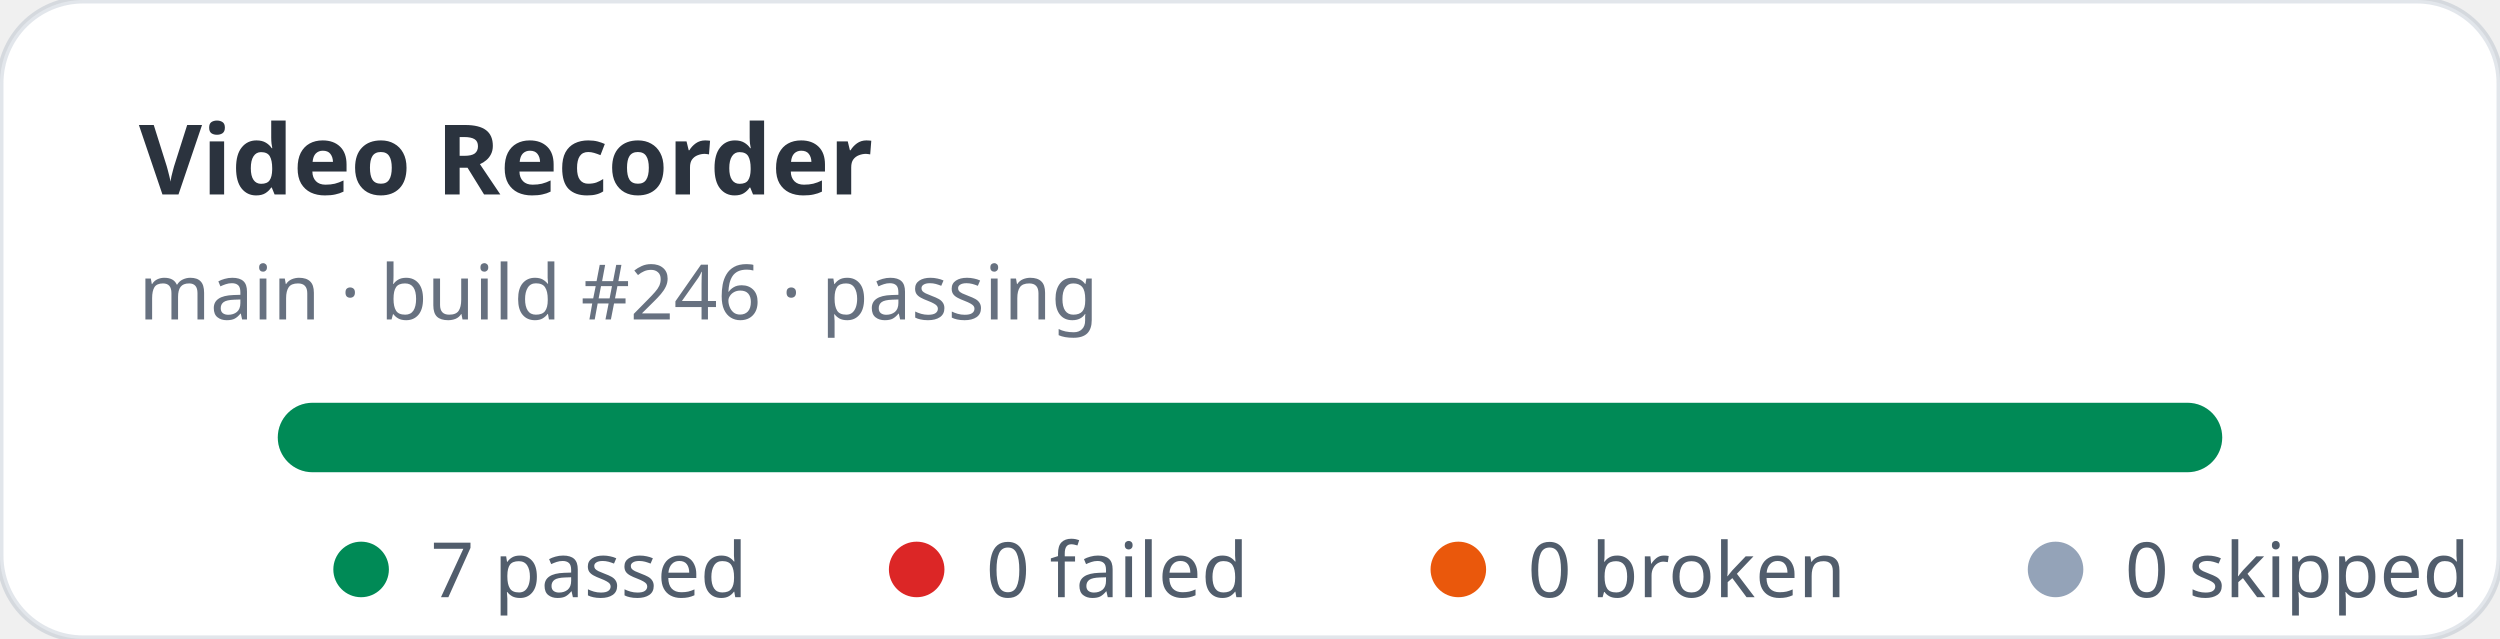
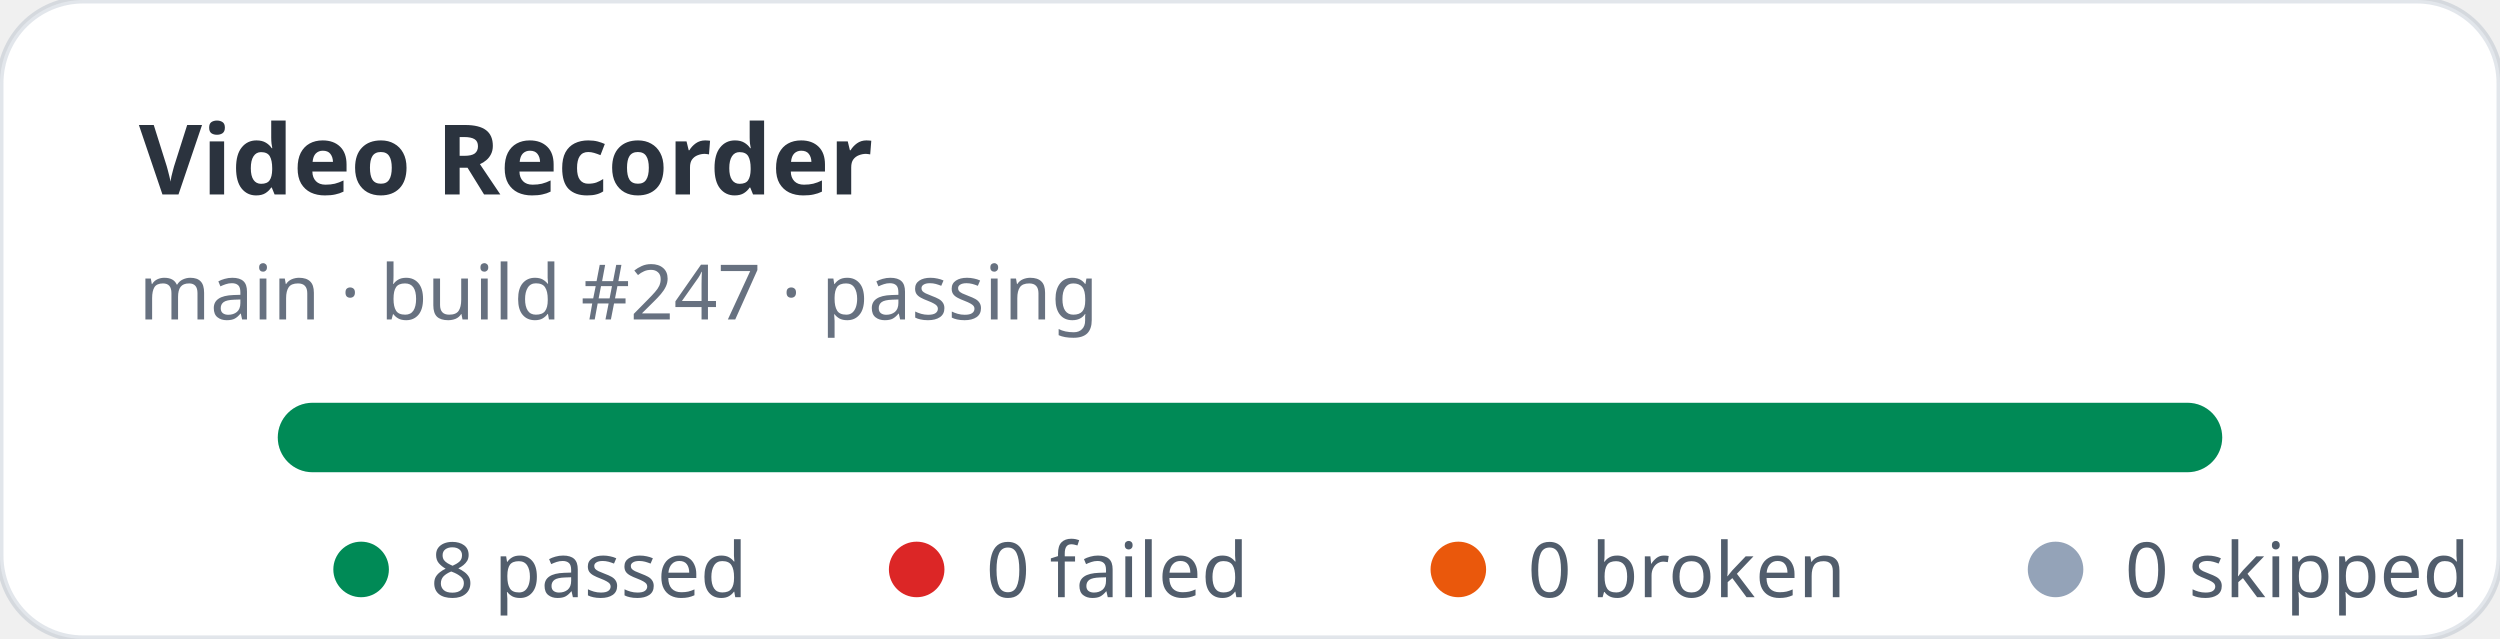
- <svg xmlns="http://www.w3.org/2000/svg" width="360" height="92" viewBox="0 0 360 92" role="img" aria-label="Video Recorder stats: 7 passed, 0 failed">
+ <svg xmlns="http://www.w3.org/2000/svg" width="360" height="92" viewBox="0 0 360 92" role="img" aria-label="Video Recorder stats: 8 passed, 0 failed">
  <rect width="360" height="92" rx="12" fill="#ffffff" stroke="rgba(11,48,86,0.12)" />
  <text x="20" y="28" fill="rgba(1,10,24,0.83)" font-family="ui-sans-serif,system-ui,sans-serif" font-size="14" font-weight="700">Video Recorder</text>
-   <text x="20" y="46" fill="rgba(2,19,44,0.6)" font-family="ui-sans-serif,system-ui,sans-serif" font-size="11">main · build #246 · passing</text>
+   <text x="20" y="46" fill="rgba(2,19,44,0.6)" font-family="ui-sans-serif,system-ui,sans-serif" font-size="11">main · build #247 · passing</text>
  <rect x="40" y="58" width="280" height="10" rx="5" fill="#e2e8f0" />
  <rect x="40" y="58" width="280" height="10" rx="5" fill="#008a56" />
  <g font-family="ui-sans-serif,system-ui,sans-serif" font-size="11" fill="rgba(1,18,40,0.68)">
    <circle cx="52" cy="82" r="4" fill="#008a56" />
-     <text x="62" y="86">7 passed</text>
+     <text x="62" y="86">8 passed</text>
    <circle cx="132" cy="82" r="4" fill="#dc2626" />
    <text x="142" y="86">0 failed</text>
    <circle cx="210" cy="82" r="4" fill="#ea580c" />
    <text x="220" y="86">0 broken</text>
    <circle cx="296" cy="82" r="4" fill="#94a3b8" />
    <text x="306" y="86">0 skipped</text>
  </g>
</svg>
